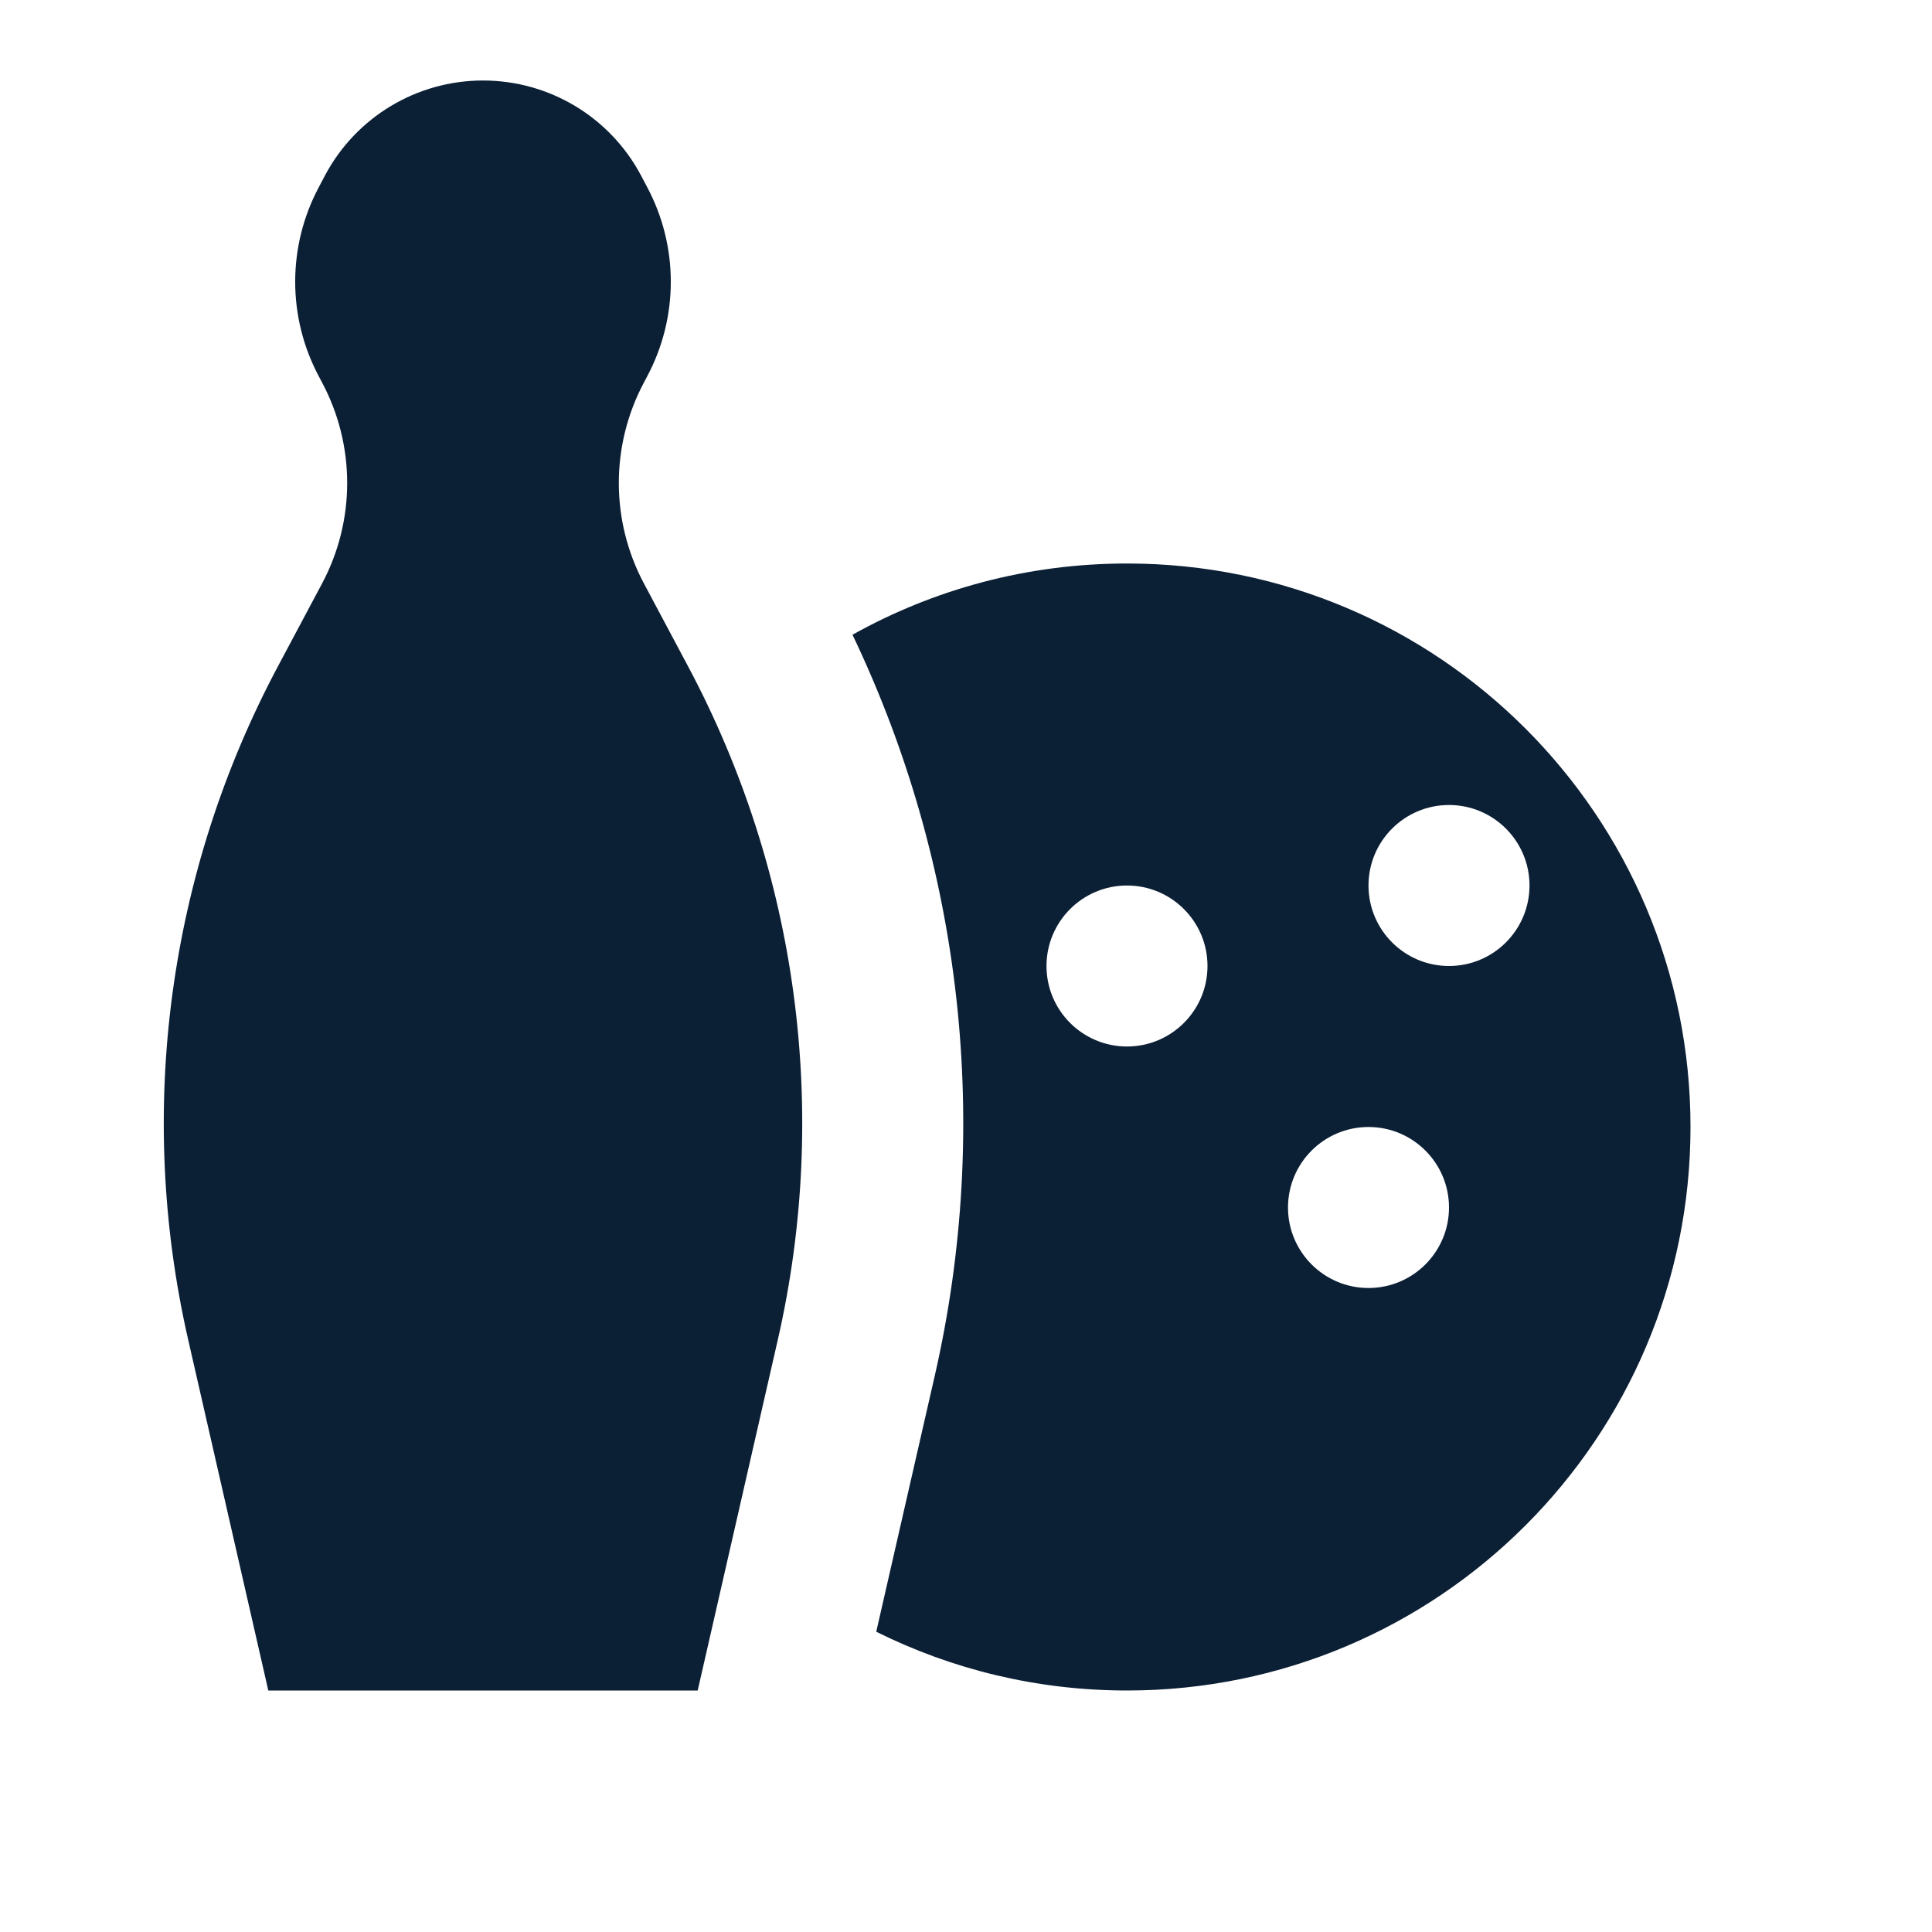
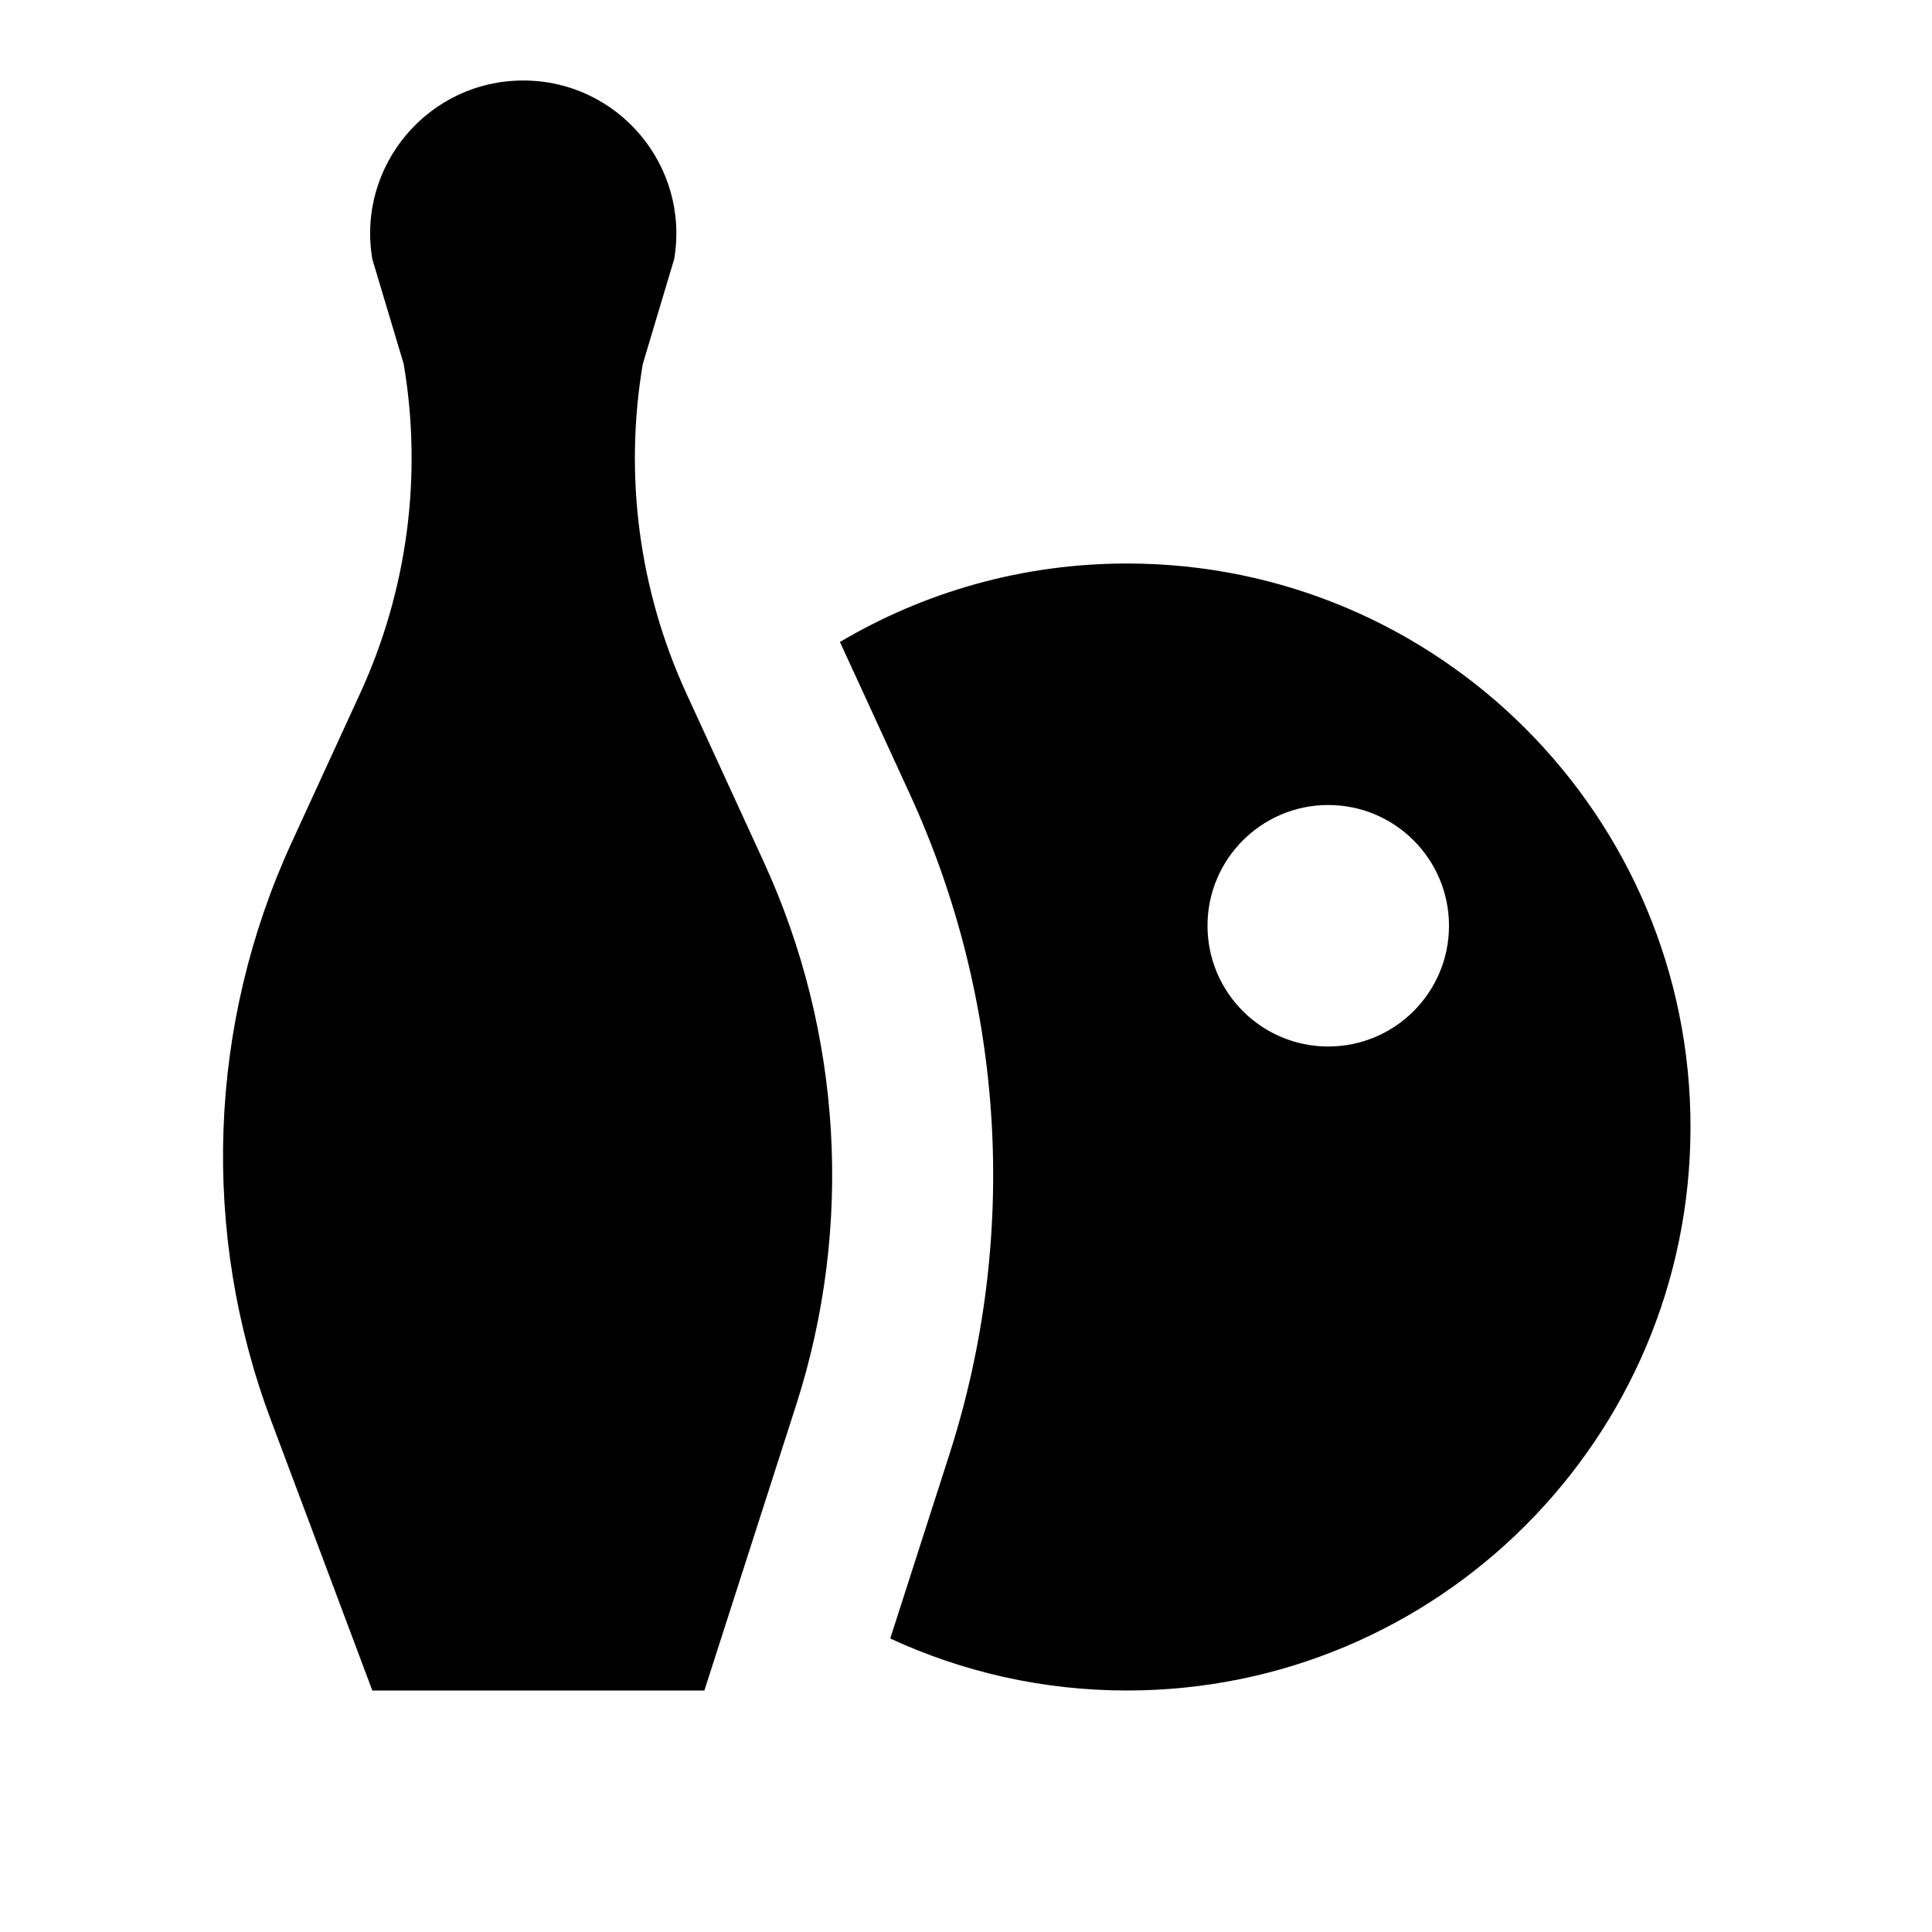
<svg xmlns="http://www.w3.org/2000/svg" width="24" height="24" viewBox="0 0 24 24" fill="none">
  <rect width="24" height="24" fill="none" />
-   <path d="M4.039 2.176C4.425 1.452 5.179 1 6 1C6.821 1 7.575 1.452 7.961 2.176L8.039 2.324C8.431 3.059 8.431 3.941 8.039 4.676L8 4.75C7.583 5.531 7.583 6.469 8 7.25L8.545 8.273C9.913 10.838 10.31 13.81 9.662 16.644L8.667 21H3.333L2.338 16.644C1.69 13.81 2.087 10.838 3.455 8.273L4 7.25C4.417 6.469 4.417 5.531 4 4.75L3.961 4.676C3.569 3.941 3.569 3.059 3.961 2.324L4.039 2.176Z" fill="#0B1F35" />
-   <path fill-rule="evenodd" clip-rule="evenodd" d="M10.885 20.27C11.823 20.737 12.881 21 14 21C17.866 21 21 17.866 21 14C21 10.134 17.866 7 14 7C12.762 7 11.599 7.321 10.59 7.885C11.957 10.745 12.321 13.989 11.612 17.09L10.885 20.27ZM18 12C18.552 12 19 11.552 19 11C19 10.448 18.552 10 18 10C17.448 10 17 10.448 17 11C17 11.552 17.448 12 18 12ZM15 12C15 12.552 14.552 13 14 13C13.448 13 13 12.552 13 12C13 11.448 13.448 11 14 11C14.552 11 15 11.448 15 12ZM17 16C17.552 16 18 15.552 18 15C18 14.448 17.552 14 17 14C16.448 14 16 14.448 16 15C16 15.552 16.448 16 17 16Z" fill="#0B1F35" />
+   <path d="M6.5 1C5.323 1 4.429 2.058 4.625 3.218L5.015 4.522C5.25 5.909 5.061 7.333 4.475 8.611L3.622 10.468C2.584 12.728 2.491 15.31 3.365 17.64L4.625 21H8.75L9.89 17.454C10.604 15.232 10.46 12.824 9.486 10.703L8.525 8.611C7.939 7.333 7.75 5.909 7.985 4.522L8.375 3.218C8.571 2.058 7.677 1 6.5 1Z" fill="#000000" />
+   <path fill-rule="evenodd" clip-rule="evenodd" d="M14 21C12.949 21 11.953 20.768 11.059 20.354L11.794 18.066C12.661 15.368 12.486 12.444 11.304 9.868L10.434 7.975C11.479 7.356 12.698 7 14 7C17.866 7 21 10.134 21 14C21 17.866 17.866 21 14 21ZM16.5 13C17.328 13 18 12.328 18 11.5C18 10.672 17.328 10 16.5 10C15.672 10 15 10.672 15 11.5C15 12.328 15.672 13 16.5 13Z" fill="#000000" />
</svg>
